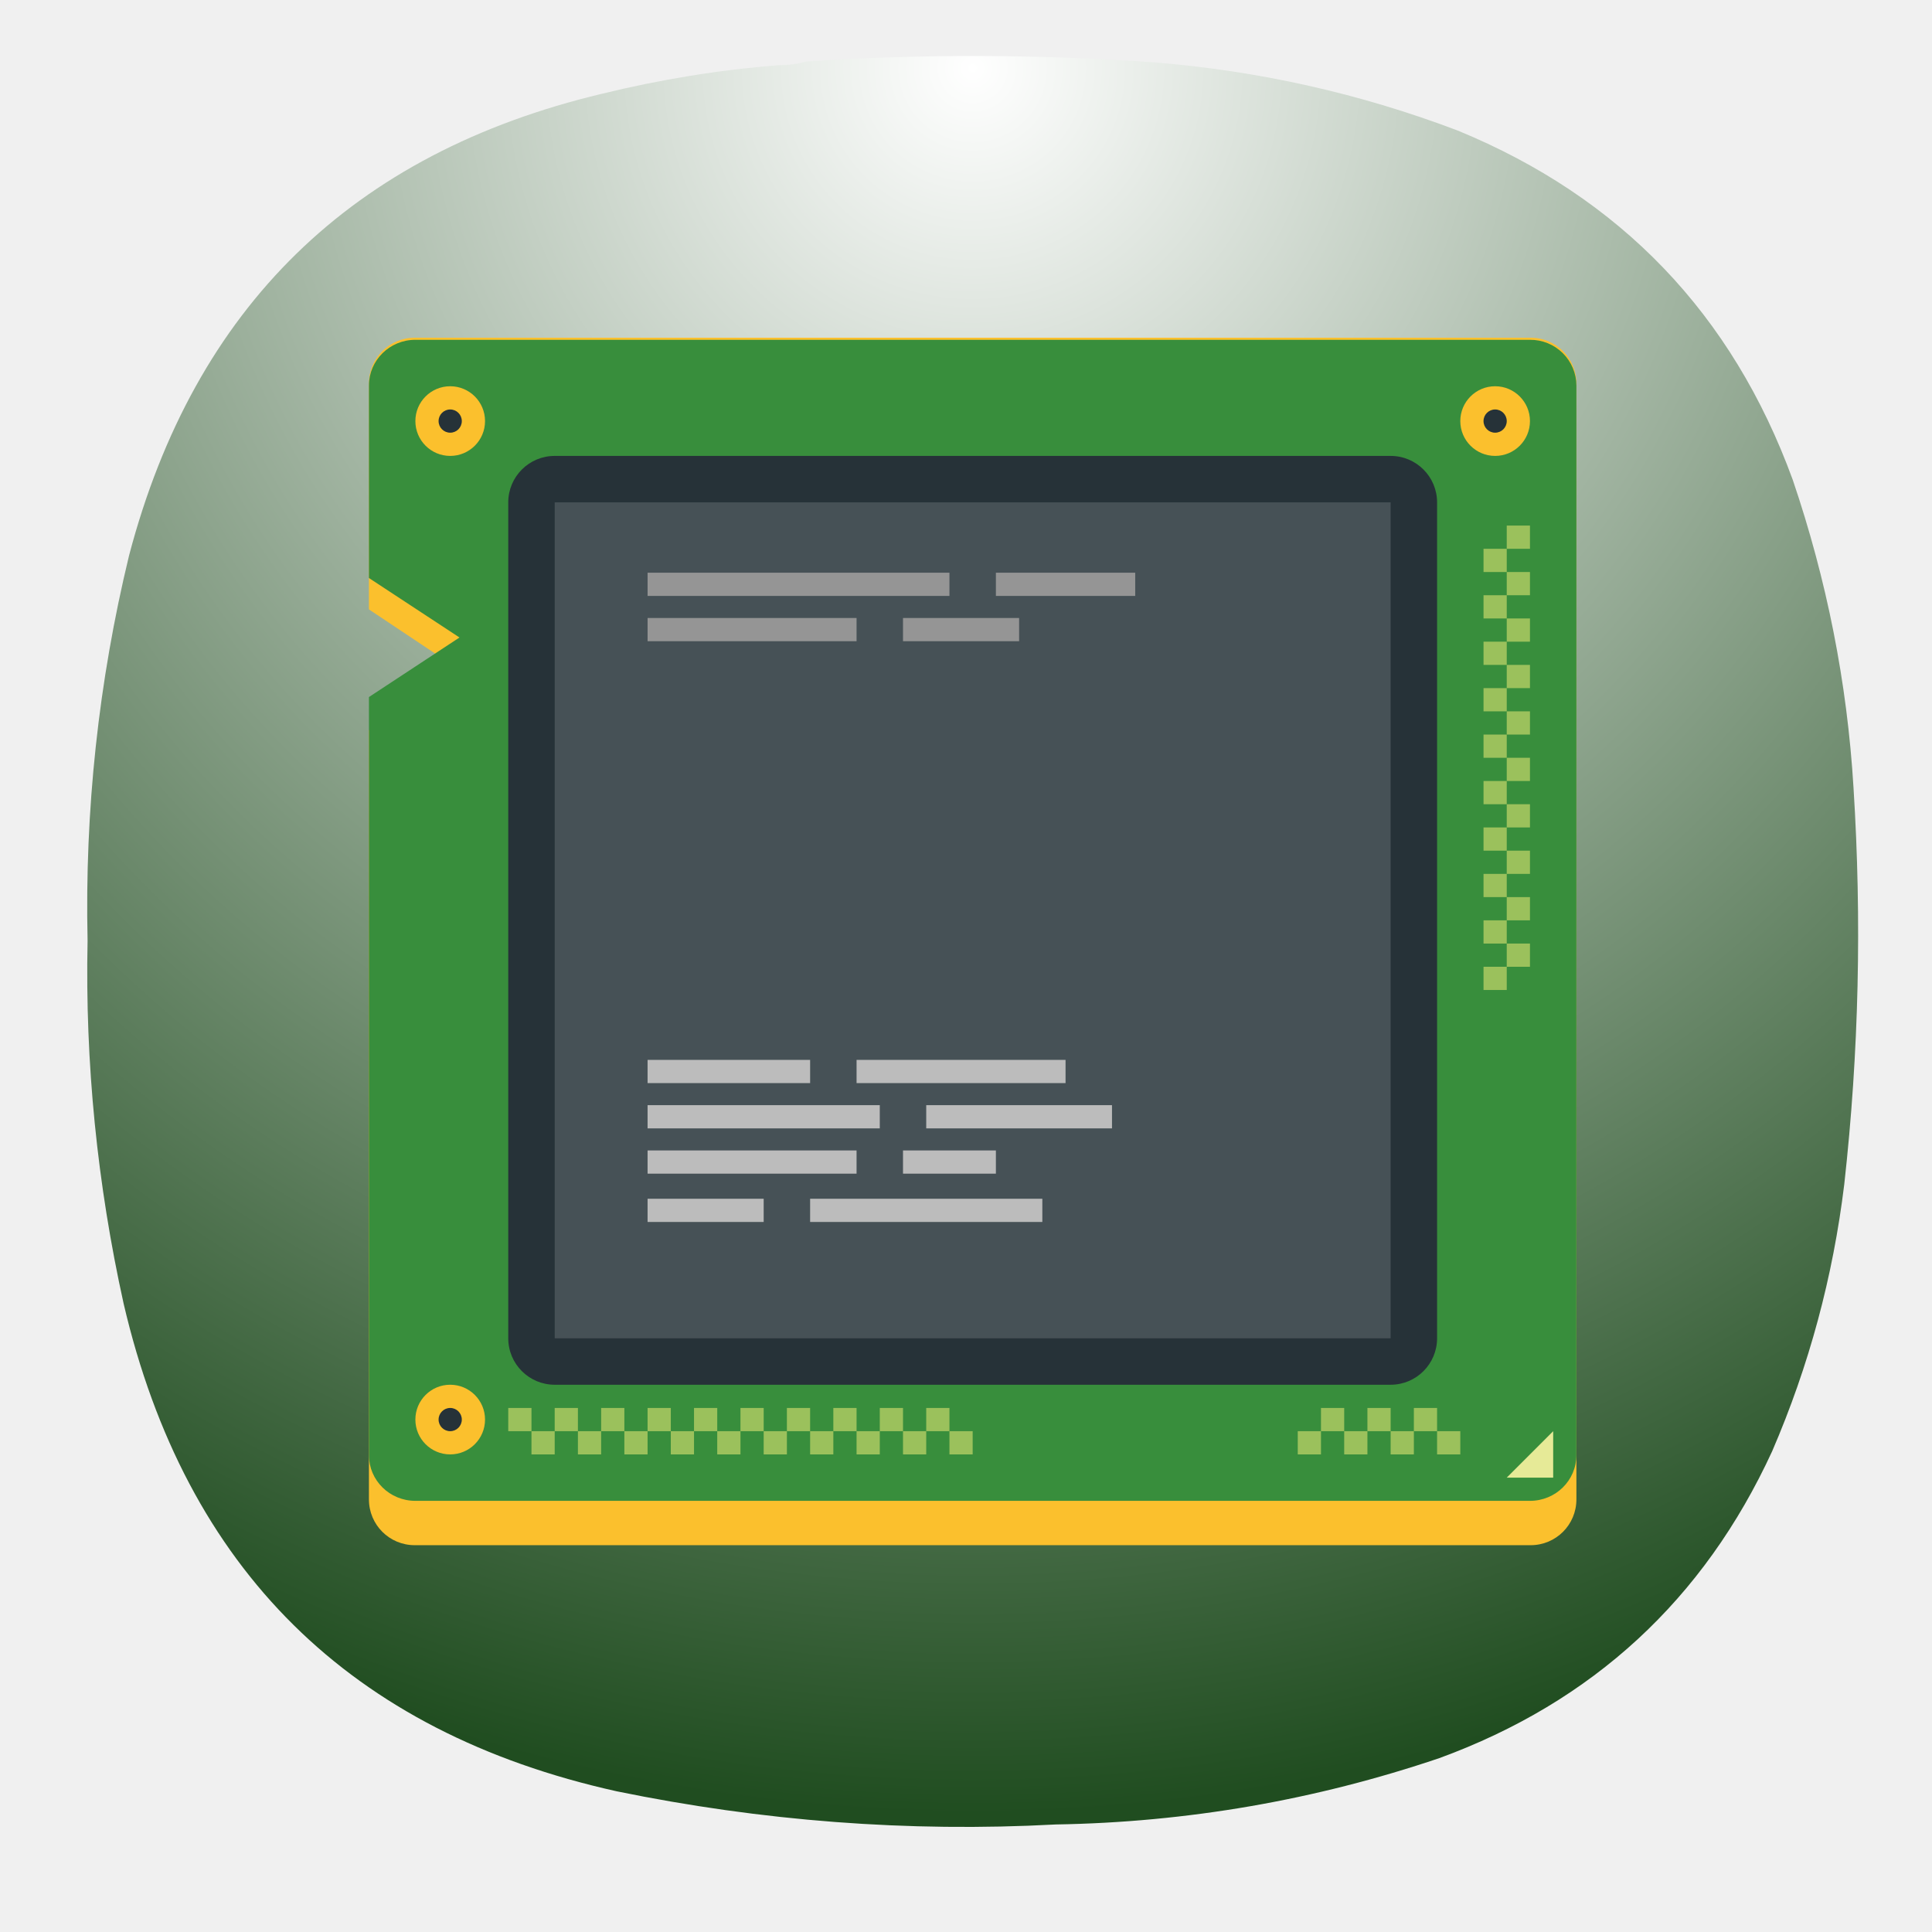
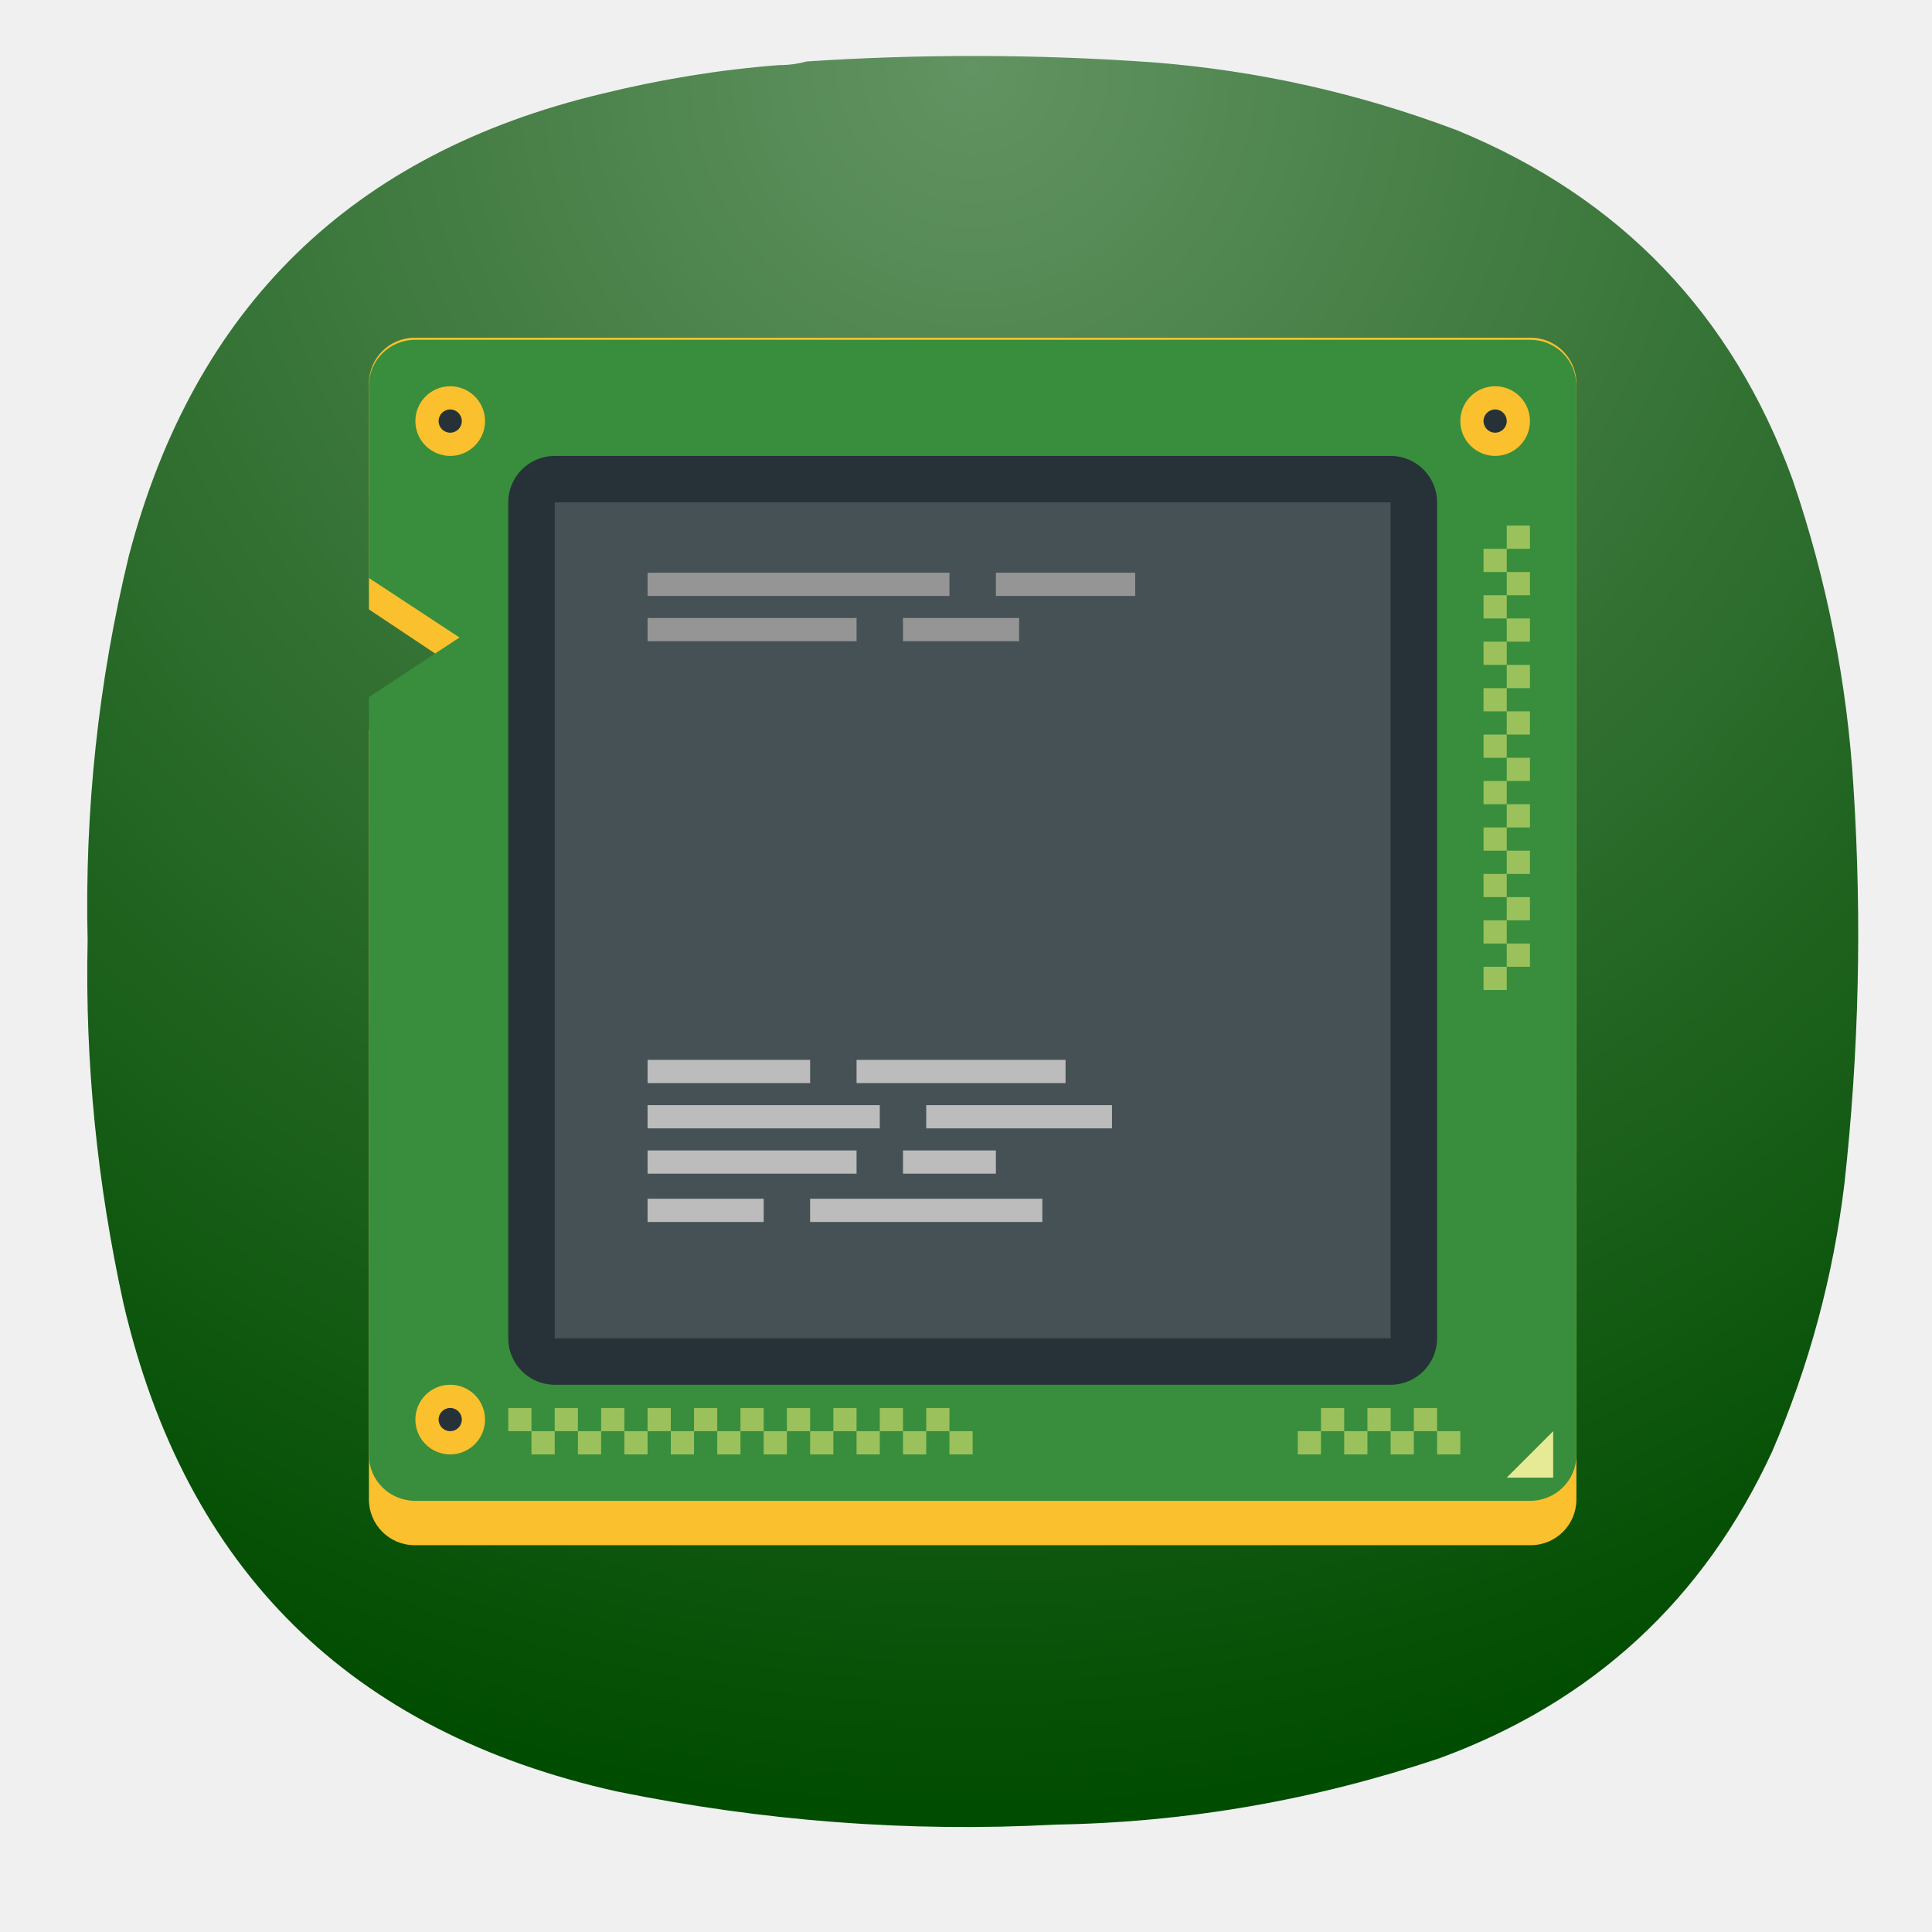
<svg xmlns="http://www.w3.org/2000/svg" width="24" height="24" viewBox="0 0 6.35 6.35" version="1.1" id="svg190" xml:space="preserve">
  <defs id="defs194">
    <rect x="5.327" y="2.037" width="12.69" height="15.98" id="rect6368" />
    <linearGradient id="paint0_linear_3_286" x1="12" y1="1" x2="12" y2="12" gradientUnits="userSpaceOnUse">
      <stop stop-color="#EEA5FF" id="stop266" />
      <stop offset="1" stop-color="#A159B2" id="stop268" />
    </linearGradient>
    <linearGradient x1="12" y1="1" x2="12" y2="23" gradientUnits="userSpaceOnUse" gradientTransform="matrix(0.75,0,0,0.75,-7.98374e-6,-2.49454e-5)" spreadMethod="pad" id="linearGradient38255-1">
      <stop style="stop-opacity:1;stop-color:#4a74d2" offset="0" id="stop38251-9" />
      <stop style="stop-opacity:1;stop-color:#375295" offset="1" id="stop38253-4" />
    </linearGradient>
    <linearGradient id="paint0_linear_18_187" x1="12" y1="1" x2="12" y2="23" gradientUnits="userSpaceOnUse" gradientTransform="matrix(0.2645781,0,0,0.2645781,-2.8164292e-6,9.3778578e-6)">
      <stop stop-color="#33BEF0" id="stop43245" offset="0" style="stop-color:#ff5f5f;stop-opacity:1;" />
      <stop offset="1" stop-color="#0A85D9" id="stop43247" style="stop-color:#e82e34;stop-opacity:1;" />
    </linearGradient>
    <linearGradient x1="12" y1="1" x2="12" y2="23" gradientUnits="userSpaceOnUse" gradientTransform="matrix(0.75,0,0,0.75,-7.98374e-6,2.65834e-5)" spreadMethod="pad" id="linearGradient44915">
      <stop style="stop-color:#31d931;stop-opacity:1;" offset="0" id="stop44911" />
      <stop style="stop-color:#d4f3d4;stop-opacity:1;" offset="1" id="stop44913" />
    </linearGradient>
    <linearGradient id="paint0_linear_3_286-3" x1="12" y1="1" x2="12" y2="12" gradientUnits="userSpaceOnUse">
      <stop stop-color="#EEA5FF" id="stop266-6" />
      <stop offset="1" stop-color="#A159B2" id="stop268-7" />
    </linearGradient>
    <radialGradient id="paint0_radial_4_408" cx="0" cy="0" r="1" gradientUnits="userSpaceOnUse" gradientTransform="matrix(0,5.820719,-5.820719,0,3.174936,0.2645823)">
      <stop stop-color="#D6B1FF" id="stop3331" offset="0" style="stop-color:#cdf2cd;stop-opacity:1;" />
      <stop offset="1" stop-color="#A75DFA" id="stop3333" style="stop-color:#38d23a;stop-opacity:1;" />
    </radialGradient>
    <radialGradient fx="0" fy="0" cx="0" cy="0" r="1" gradientUnits="userSpaceOnUse" gradientTransform="matrix(0,16.5,-16.5,0,8.999996,0.750012)" spreadMethod="pad" id="radialGradient3666">
      <stop style="stop-opacity:1;stop-color:#cdf2cd" offset="0" id="stop3662" />
      <stop style="stop-opacity:1;stop-color:#38d23a" offset="1" id="stop3664" />
    </radialGradient>
-     <radialGradient fx="0" fy="0" cx="0" cy="0" r="1" gradientUnits="userSpaceOnUse" gradientTransform="matrix(0,16.5,-16.5,0,8.999996,0.750012)" spreadMethod="pad" id="radialGradient3666-6">
-       <stop style="stop-color:#ffffff;stop-opacity:1;" offset="0" id="stop3662-7" />
-       <stop style="stop-color:#204d20;stop-opacity:1;" offset="1" id="stop3664-5" />
+     <radialGradient fx="0" fy="0" cx="0" cy="0" r="1" gradientUnits="userSpaceOnUse" gradientTransform="matrix(0,5.820718,-5.820718,0,3.196799,0.1839686)" spreadMethod="pad" id="radialGradient3666-6">
+       <stop style="stop-color:#629362;stop-opacity:1;" offset="0" id="stop3662-7" />
+       <stop style="stop-color:#004c00;stop-opacity:1;" offset="1" id="stop3664-5" />
    </radialGradient>
    <rect x="5.327" y="2.037" width="12.69" height="15.98" id="rect6368-6" />
    <radialGradient id="paint0_radial_4_408-2" cx="0" cy="0" r="1" gradientUnits="userSpaceOnUse" gradientTransform="matrix(0,5.820719,-5.820719,0,3.174936,0.2645823)">
      <stop stop-color="#D6B1FF" id="stop3331-7" offset="0" style="stop-color:#cdf2cd;stop-opacity:1;" />
      <stop offset="1" stop-color="#A75DFA" id="stop3333-0" style="stop-color:#38d23a;stop-opacity:1;" />
    </radialGradient>
    <radialGradient fx="0" fy="0" cx="0" cy="0" r="1" gradientUnits="userSpaceOnUse" gradientTransform="matrix(0,16.5,-16.5,0,8.999996,0.750012)" spreadMethod="pad" id="radialGradient3666-9">
      <stop style="stop-opacity:1;stop-color:#cdf2cd" offset="0" id="stop3662-3" />
      <stop style="stop-opacity:1;stop-color:#38d23a" offset="1" id="stop3664-6" />
    </radialGradient>
    <radialGradient fx="0" fy="0" cx="0" cy="0" r="1" gradientUnits="userSpaceOnUse" gradientTransform="matrix(0,16.5,-16.5,0,8.999996,0.750012)" spreadMethod="pad" id="radialGradient3666-6-0">
      <stop style="stop-opacity:1;stop-color:#cdf2cd" offset="0" id="stop3662-7-6" />
      <stop style="stop-opacity:1;stop-color:#38d23a" offset="1" id="stop3664-5-2" />
    </radialGradient>
  </defs>
-   <g id="g3652" transform="matrix(0.3527708,0,0,0.3527708,0.02186344,-0.08061378)">
-     <g id="g3654">
-       <g id="g3660">
-         <path d="m 7.195,0.836 c 0.09,0 0.176,-0.012 0.258,-0.035 1.078,-0.071 2.156,-0.067 3.231,0.008 0.976,0.078 1.921,0.289 2.836,0.636 1.519,0.625 2.558,1.711 3.121,3.254 0.316,0.93 0.507,1.887 0.566,2.867 0.078,1.235 0.051,2.465 -0.086,3.696 -0.105,0.863 -0.328,1.691 -0.672,2.488 -0.637,1.383 -1.672,2.336 -3.101,2.859 C 12.191,17 11,17.207 9.773,17.227 8.398,17.301 7.035,17.195 5.684,16.918 3.203,16.367 1.668,14.852 1.09,12.375 0.844,11.262 0.73,10.133 0.754,8.992 0.727,7.781 0.855,6.582 1.141,5.402 1.75,3.09 3.219,1.656 5.547,1.102 6.09,0.969 6.641,0.879 7.195,0.836 Z" style="fill:url(#radialGradient3666-6);fill-rule:evenodd;stroke:none;stroke-width:1;stroke-dasharray:none" id="path3668" />
-       </g>
-     </g>
-   </g>
+   <path d="m 2.56,0.214 c 0.032,0 0.062,-0.004 0.091,-0.012 0.38,-0.025 0.761,-0.024 1.14,0.003 C 4.135,0.232 4.469,0.307 4.791,0.429 5.327,0.65 5.694,1.033 5.892,1.577 6.004,1.905 6.071,2.243 6.092,2.588 6.12,3.024 6.11,3.458 6.062,3.892 6.025,4.197 5.946,4.489 5.825,4.77 5.6,5.258 5.235,5.594 4.731,5.779 4.322,5.916 3.902,5.99 3.469,5.997 2.984,6.023 2.504,5.985 2.027,5.888 1.152,5.693 0.61,5.159 0.406,4.285 0.32,3.892 0.279,3.494 0.288,3.092 0.278,2.664 0.323,2.241 0.424,1.825 0.639,1.009 1.157,0.504 1.979,0.308 2.17,0.261 2.365,0.229 2.56,0.214 Z" style="fill:url(#radialGradient3666-6);fill-rule:evenodd;stroke:none;stroke-width:0.353;stroke-dasharray:none" id="path3668" />
  <g id="g481" transform="matrix(0.07632061,0,0,0.07632061,0.754661,0.6589423)">
    <g fill-rule="evenodd" id="g292">
      <path d="M 7.973,5.91 C 6.88,5.91 6,6.79 6,7.883 v 9.726 l 3.9,2.602 -3.9,2.6 V 55.937 C 6,57.03 6.88,57.91 7.973,57.91 H 56.028 C 57.121,57.91 58,57.03 58,55.937 V 7.882 C 58,6.79 57.12,5.91 56.028,5.91 Z" fill="#fbc02d" stroke-width="0.769" id="path274" />
      <path d="M 8,6 C 6.892,6 6,6.88 6,7.973 v 8.285 L 9.9,18.82 6,21.385 V 54.028 C 6,55.12 6.892,56 8,56 h 48 c 1.108,0 2,-0.88 2,-1.973 V 7.973 A 1.982,1.982 0 0 0 56,6 Z" fill="#388e3c" style="paint-order:normal" id="path276" />
      <path d="m 57,53 -2,2 h 2 z" fill="#e6ea97" id="path278" />
      <rect x="12" y="11" width="40" height="40" ry="2" fill="#263238" id="rect280" />
      <path d="M 14,13 V 49 H 50 V 13 Z" fill="#ffffff" opacity="0.15" id="path282" />
      <g fill="#bcbcbc" stroke-width="0.769" id="g286">
        <path d="m 18,38.96 h 10 v 1 H 18 Z m 12,0 h 8 v 1 h -8 z m -12,1.95 h 9 v 1 h -9 z m 11,0 h 4 v 1 h -4 z m -11,2.08 h 5 v 1 h -5 z m 7,0 h 10 v 1 H 25 Z m -7,-5.98 h 7 v 1 h -7 z m 9,0 h 9 v 1 h -9 z" id="path284" />
      </g>
      <g fill="#959595" stroke-width="0.769" id="g290">
        <path d="m 18,16.03 h 13 v 1 H 18 Z m 15,0 h 6 v 1 h -6 z m -15,1.95 h 9 v 1 h -9 z m 11,0 h 5 v 1 h -5 z" id="path288" />
      </g>
    </g>
    <g fill="#dee372" fill-rule="evenodd" id="g334">
      <rect x="12" y="52" width="1" height="1" ry="0" opacity="0.6" style="paint-order:normal" id="rect294" />
      <rect x="14" y="52" width="1" height="1" ry="0" opacity="0.6" style="paint-order:normal" id="rect296" />
      <rect x="16" y="52" width="1" height="1" ry="0" opacity="0.6" style="paint-order:normal" id="rect298" />
      <rect x="18" y="52" width="1" height="1" ry="0" opacity="0.6" style="paint-order:normal" id="rect300" />
      <rect x="20" y="52" width="1" height="1" ry="0" opacity="0.6" style="paint-order:normal" id="rect302" />
      <rect x="22" y="52" width="1" height="1" ry="0" opacity="0.6" style="paint-order:normal" id="rect304" />
      <rect x="24" y="52" width="1" height="1" ry="0" opacity="0.6" style="paint-order:normal" id="rect306" />
      <rect x="26" y="52" width="1" height="1" ry="0" opacity="0.6" style="paint-order:normal" id="rect308" />
      <rect x="28" y="52" width="1" height="1" ry="0" opacity="0.6" style="paint-order:normal" id="rect310" />
      <rect x="30" y="52" width="1" height="1" ry="0" opacity="0.6" style="paint-order:normal" id="rect312" />
      <rect x="13" y="53" width="1" height="1" ry="0" opacity="0.6" style="paint-order:normal" id="rect314" />
      <rect x="15" y="53" width="1" height="1" ry="0" opacity="0.6" style="paint-order:normal" id="rect316" />
      <rect x="17" y="53" width="1" height="1" ry="0" opacity="0.6" style="paint-order:normal" id="rect318" />
      <rect x="19" y="53" width="1" height="1" ry="0" opacity="0.6" style="paint-order:normal" id="rect320" />
      <rect x="21" y="53" width="1" height="1" ry="0" opacity="0.6" style="paint-order:normal" id="rect322" />
      <rect x="23" y="53" width="1" height="1" ry="0" opacity="0.6" style="paint-order:normal" id="rect324" />
      <rect x="25" y="53" width="1" height="1" ry="0" opacity="0.6" style="paint-order:normal" id="rect326" />
      <rect x="27" y="53" width="1" height="1" ry="0" opacity="0.6" style="paint-order:normal" id="rect328" />
      <rect x="29" y="53" width="1" height="1" ry="0" opacity="0.6" style="paint-order:normal" id="rect330" />
      <rect x="31" y="53" width="1" height="1" ry="0" opacity="0.6" style="paint-order:normal" id="rect332" />
    </g>
    <g transform="translate(21)" fill="#dee372" fill-rule="evenodd" id="g350">
      <rect x="26" y="52" width="1" height="1" ry="0" opacity="0.6" style="paint-order:normal" id="rect336" />
      <rect x="28" y="52" width="1" height="1" ry="0" opacity="0.6" style="paint-order:normal" id="rect338" />
      <rect x="30" y="52" width="1" height="1" ry="0" opacity="0.6" style="paint-order:normal" id="rect340" />
      <rect x="25" y="53" width="1" height="1" ry="0" opacity="0.6" style="paint-order:normal" id="rect342" />
      <rect x="27" y="53" width="1" height="1" ry="0" opacity="0.6" style="paint-order:normal" id="rect344" />
      <rect x="29" y="53" width="1" height="1" ry="0" opacity="0.6" style="paint-order:normal" id="rect346" />
      <rect x="31" y="53" width="1" height="1" ry="0" opacity="0.6" style="paint-order:normal" id="rect348" />
    </g>
    <g transform="rotate(90,53,55)" fill="#dee372" fill-rule="evenodd" id="g392">
      <rect x="12" y="52" width="1" height="1" ry="0" opacity="0.6" style="paint-order:normal" id="rect352" />
      <rect x="14" y="52" width="1" height="1" ry="0" opacity="0.6" style="paint-order:normal" id="rect354" />
      <rect x="16" y="52" width="1" height="1" ry="0" opacity="0.6" style="paint-order:normal" id="rect356" />
      <rect x="18" y="52" width="1" height="1" ry="0" opacity="0.6" style="paint-order:normal" id="rect358" />
      <rect x="20" y="52" width="1" height="1" ry="0" opacity="0.6" style="paint-order:normal" id="rect360" />
      <rect x="22" y="52" width="1" height="1" ry="0" opacity="0.6" style="paint-order:normal" id="rect362" />
      <rect x="24" y="52" width="1" height="1" ry="0" opacity="0.6" style="paint-order:normal" id="rect364" />
      <rect x="26" y="52" width="1" height="1" ry="0" opacity="0.6" style="paint-order:normal" id="rect366" />
      <rect x="28" y="52" width="1" height="1" ry="0" opacity="0.6" style="paint-order:normal" id="rect368" />
      <rect x="30" y="52" width="1" height="1" ry="0" opacity="0.6" style="paint-order:normal" id="rect370" />
      <rect x="13" y="53" width="1" height="1" ry="0" opacity="0.6" style="paint-order:normal" id="rect372" />
      <rect x="15" y="53" width="1" height="1" ry="0" opacity="0.6" style="paint-order:normal" id="rect374" />
      <rect x="17" y="53" width="1" height="1" ry="0" opacity="0.6" style="paint-order:normal" id="rect376" />
      <rect x="19" y="53" width="1" height="1" ry="0" opacity="0.6" style="paint-order:normal" id="rect378" />
      <rect x="21" y="53" width="1" height="1" ry="0" opacity="0.6" style="paint-order:normal" id="rect380" />
      <rect x="23" y="53" width="1" height="1" ry="0" opacity="0.6" style="paint-order:normal" id="rect382" />
      <rect x="25" y="53" width="1" height="1" ry="0" opacity="0.6" style="paint-order:normal" id="rect384" />
      <rect x="27" y="53" width="1" height="1" ry="0" opacity="0.6" style="paint-order:normal" id="rect386" />
      <rect x="29" y="53" width="1" height="1" ry="0" opacity="0.6" style="paint-order:normal" id="rect388" />
      <rect x="31" y="53" width="1" height="1" ry="0" opacity="0.6" style="paint-order:normal" id="rect390" />
    </g>
    <g fill-rule="evenodd" id="g406">
      <circle cx="9.5" cy="9.5" r="1.5" fill="#fbc02d" style="paint-order:normal" id="circle394" />
      <circle cx="9.5" cy="9.5" r="0.5" fill="#263238" style="paint-order:normal" id="circle396" />
      <circle cx="54.5" cy="9.5" r="1.5" fill="#fbc02d" style="paint-order:normal" id="circle398" />
      <circle cx="54.5" cy="9.5" r="0.5" fill="#263238" style="paint-order:normal" id="circle400" />
      <circle cx="9.5" cy="52.5" r="1.5" fill="#fbc02d" style="paint-order:normal" id="circle402" />
      <circle cx="9.5" cy="52.5" r="0.5" fill="#263238" style="paint-order:normal" id="circle404" />
    </g>
  </g>
</svg>
